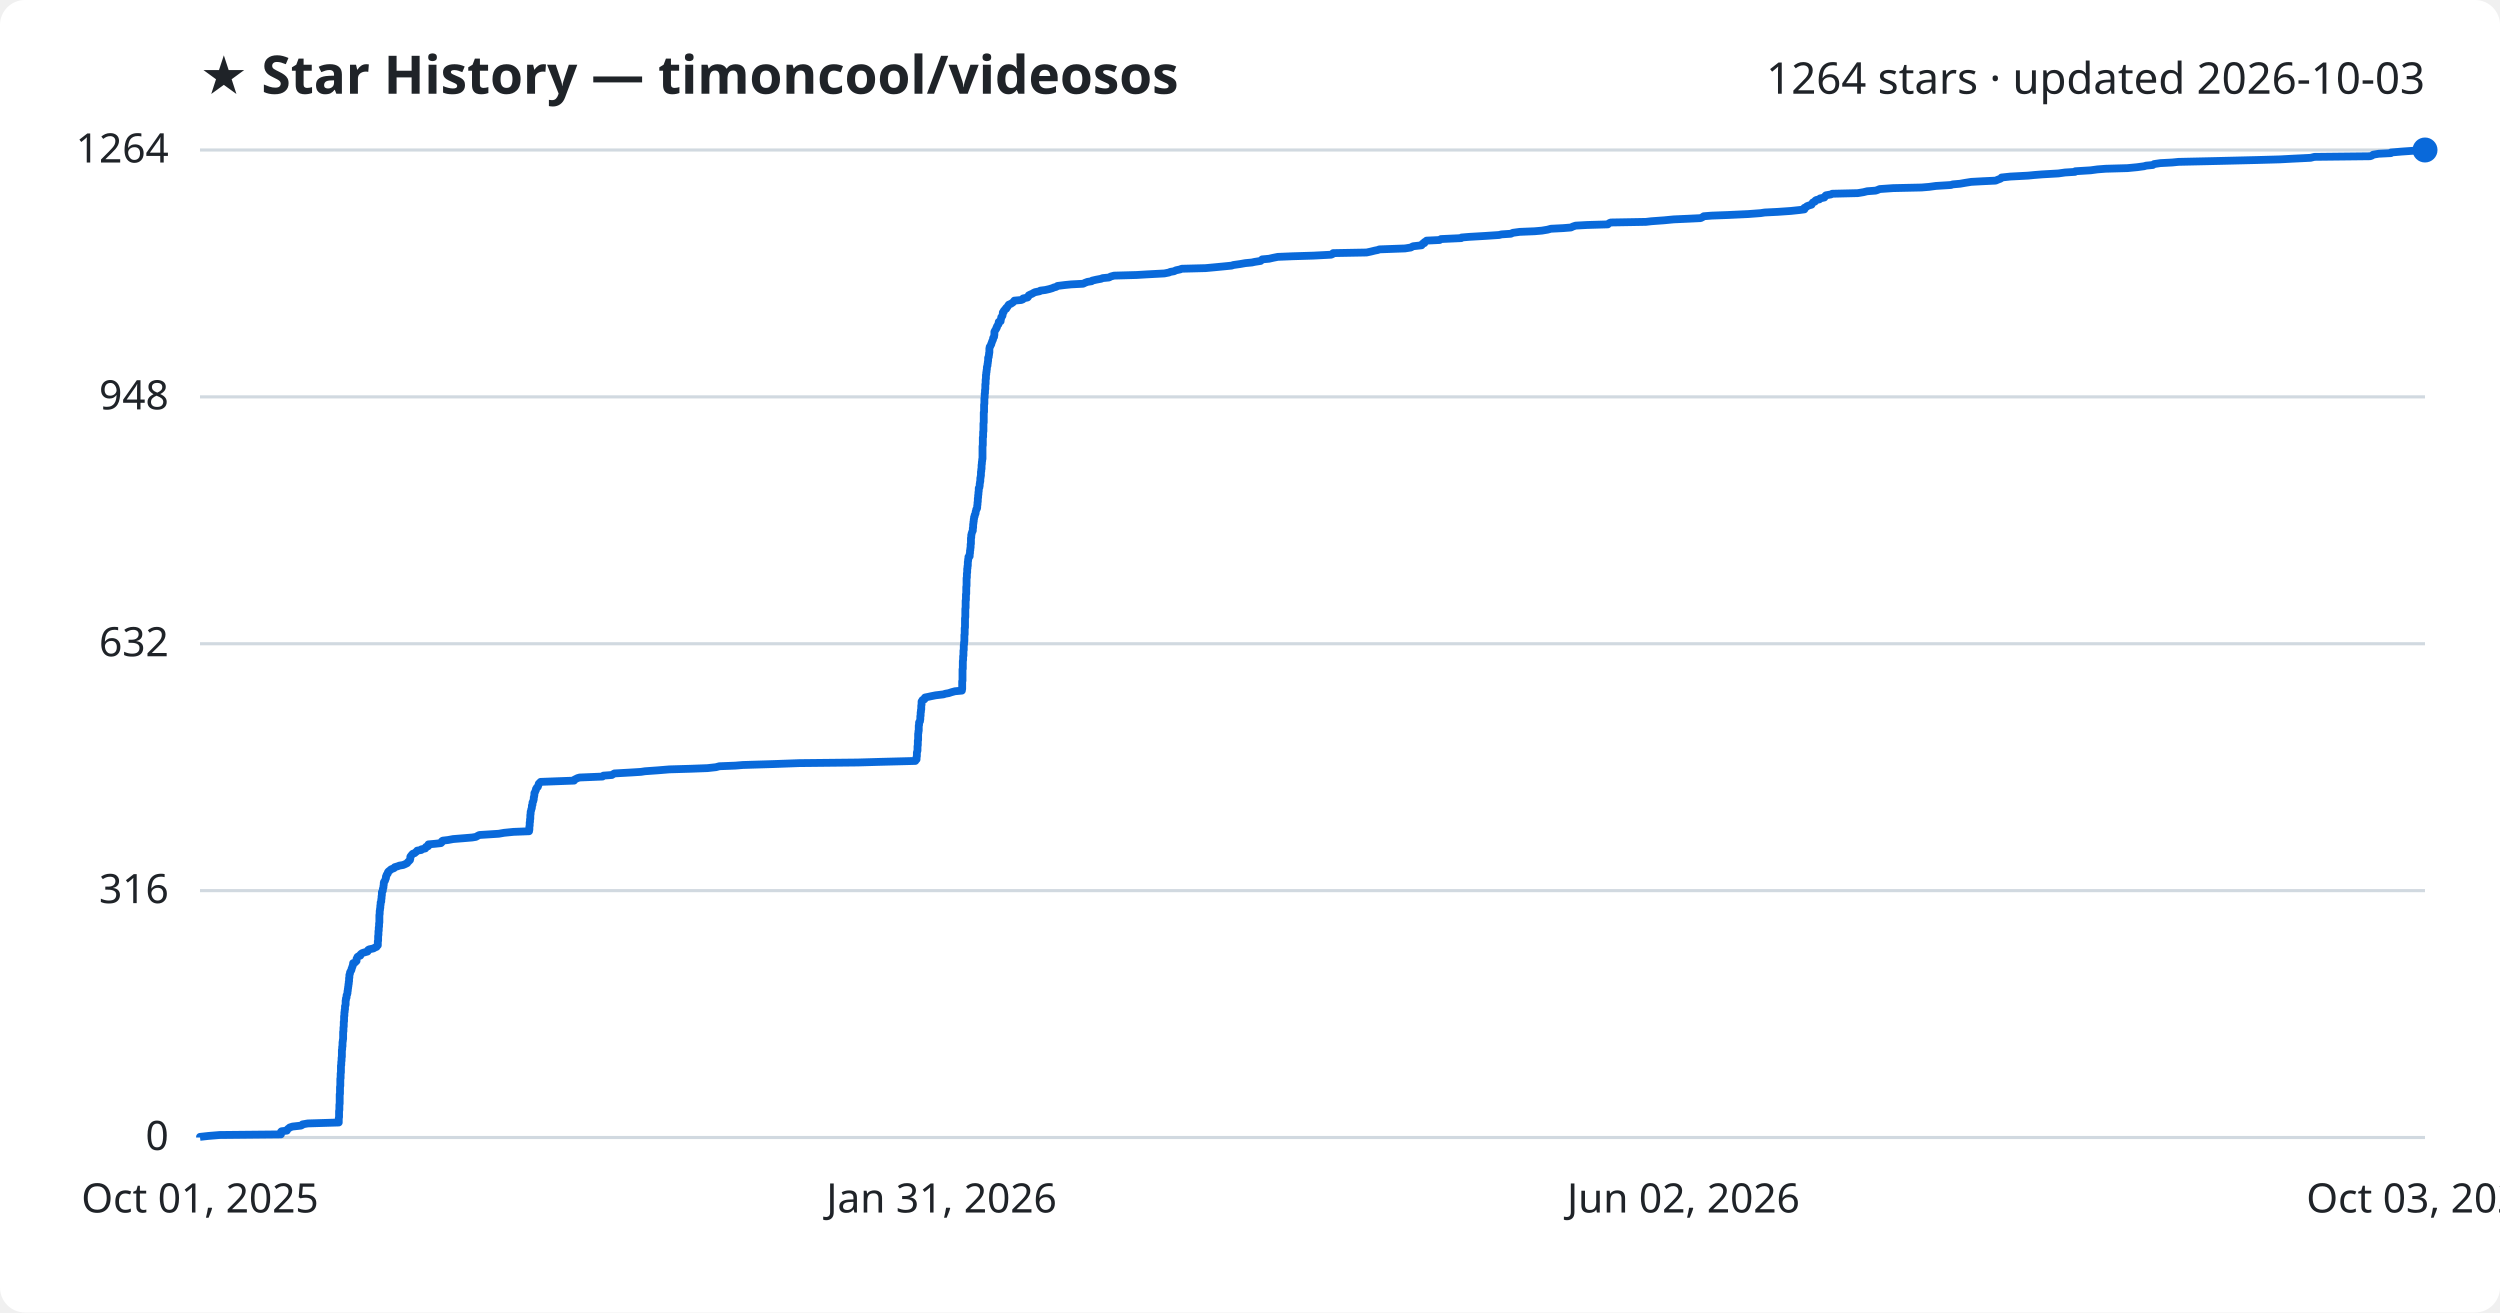
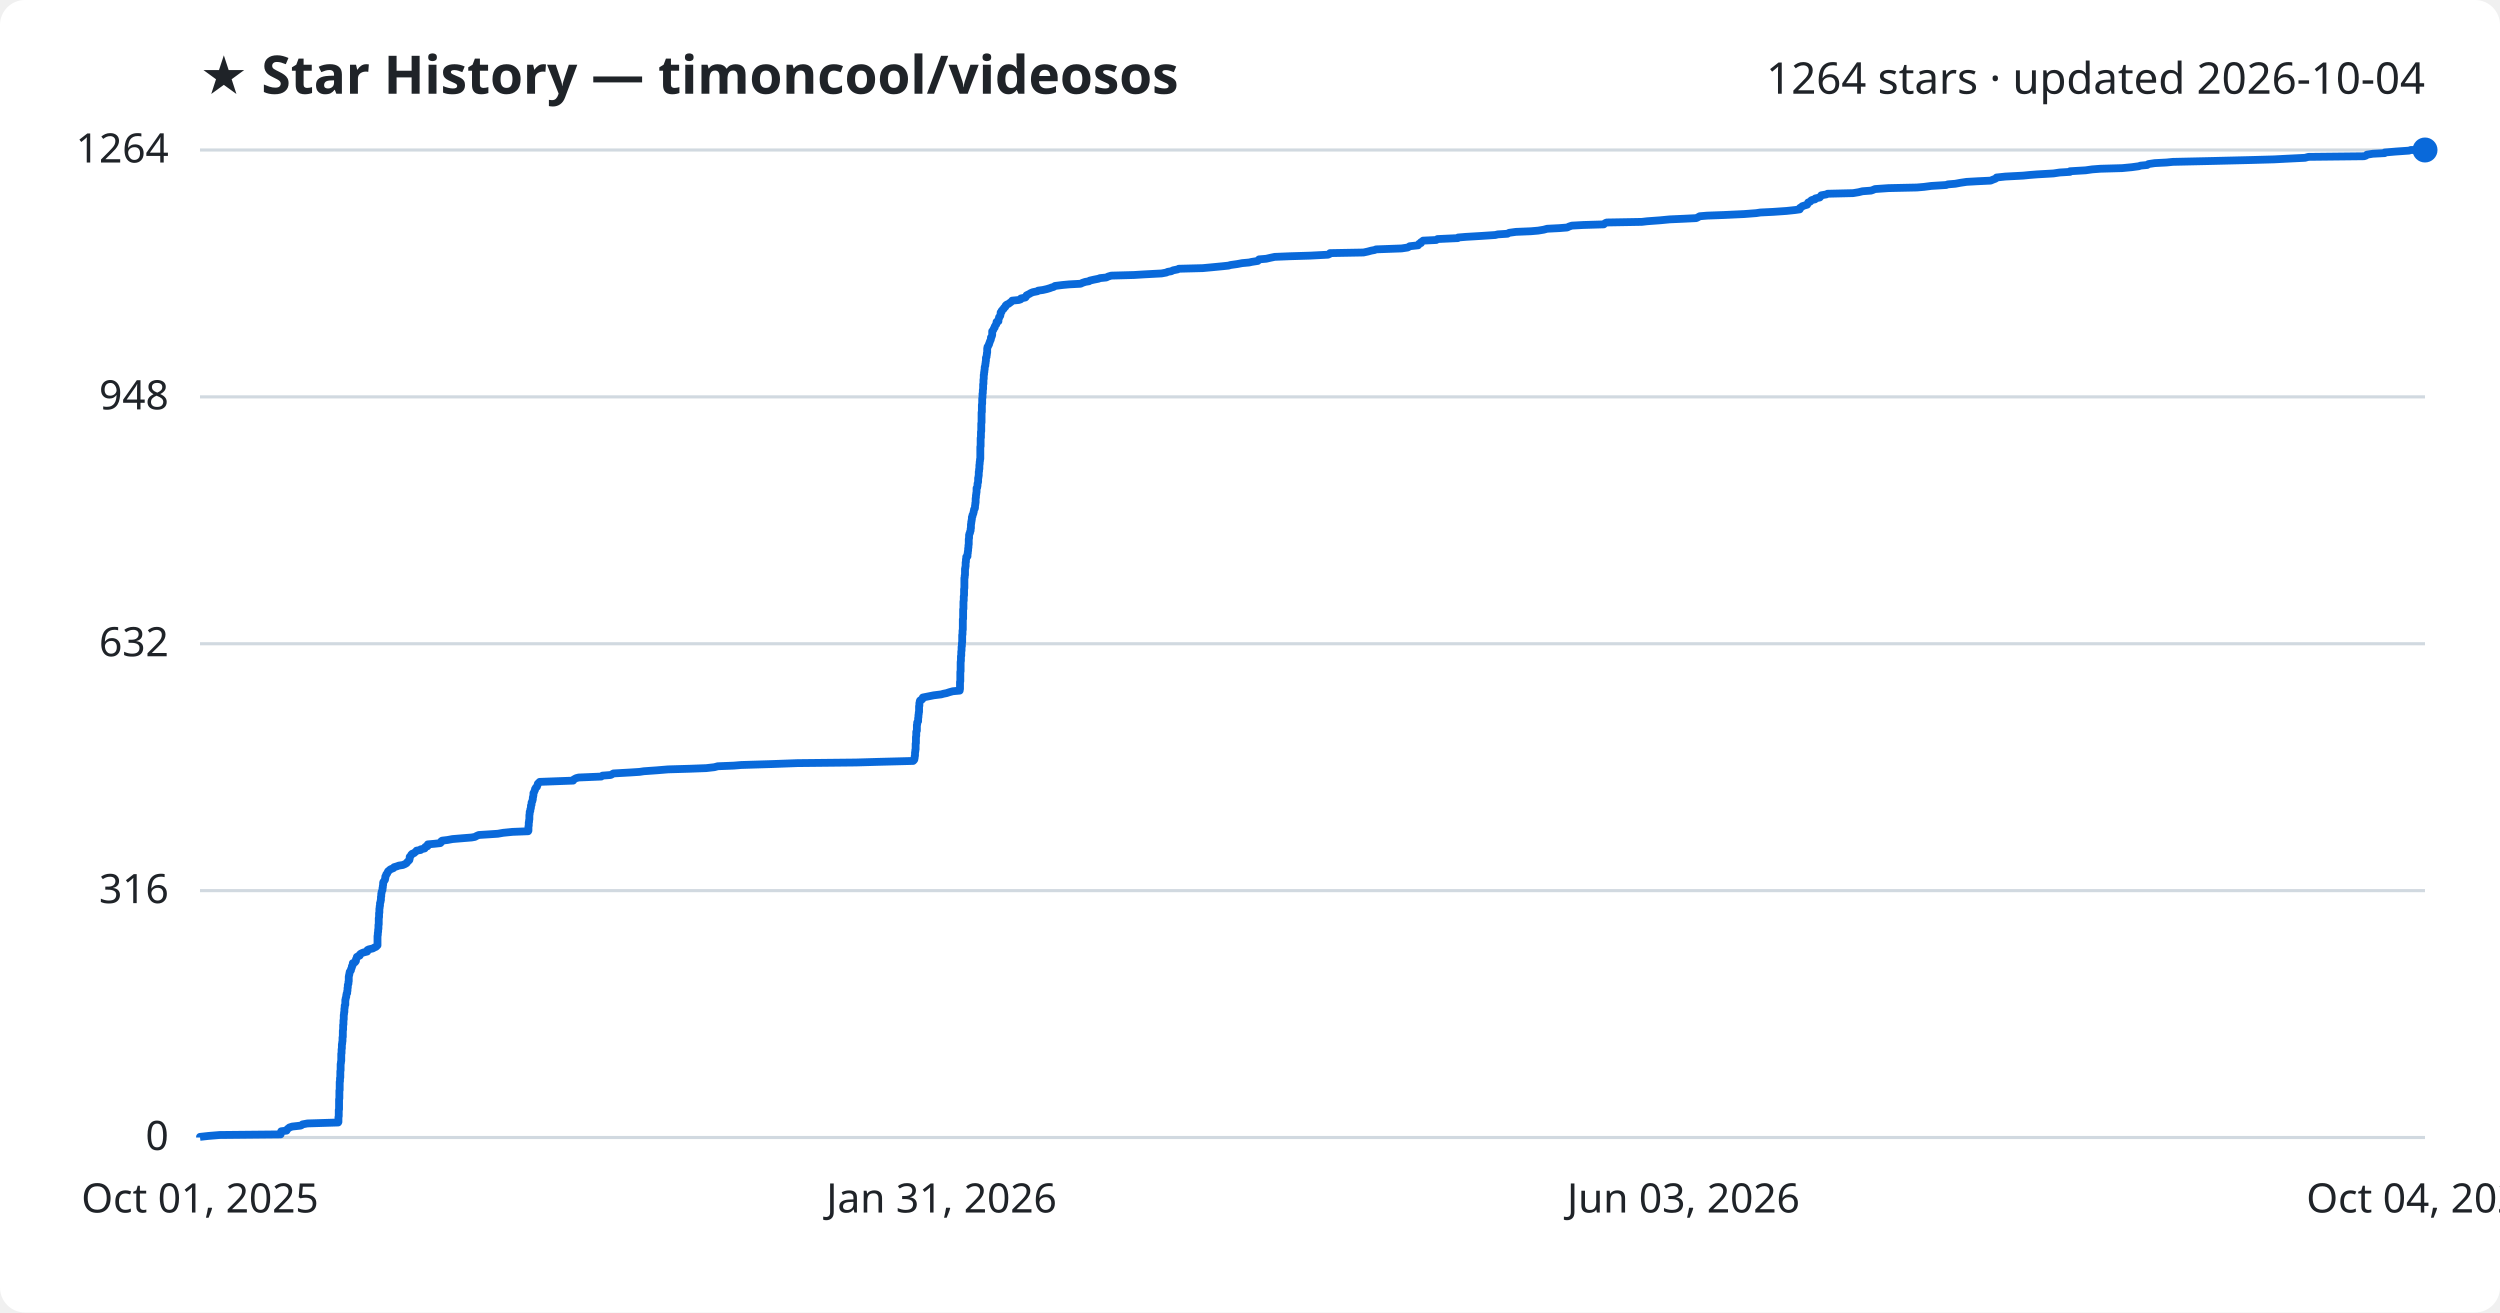
<svg xmlns="http://www.w3.org/2000/svg" viewBox="0 0 800 420" font-family="Segoe UI, sans-serif">
  <rect width="800" height="420" fill="#ffffff" rx="8" />
  <text x="64" y="30" fill="#1f2328" font-size="17" font-weight="700">★ Star History — timoncool/videosos</text>
-   <text x="776" y="30" fill="#1f2328" font-size="14" text-anchor="end">1264 stars · updated 2026-10-03</text>
+   <text x="776" y="30" fill="#1f2328" font-size="14" text-anchor="end">1264 stars · updated 2026-10-04</text>
  <line x1="64" y1="364.0" x2="776" y2="364.0" stroke="#d1d9e0" stroke-width="1" />
  <text x="54" y="368.0" fill="#1f2328" font-size="13" text-anchor="end">0</text>
  <line x1="64" y1="285.0" x2="776" y2="285.0" stroke="#d1d9e0" stroke-width="1" />
  <text x="54" y="289.0" fill="#1f2328" font-size="13" text-anchor="end">316</text>
  <line x1="64" y1="206.0" x2="776" y2="206.0" stroke="#d1d9e0" stroke-width="1" />
  <text x="54" y="210.0" fill="#1f2328" font-size="13" text-anchor="end">632</text>
  <line x1="64" y1="127.0" x2="776" y2="127.0" stroke="#d1d9e0" stroke-width="1" />
  <text x="54" y="131.0" fill="#1f2328" font-size="13" text-anchor="end">948</text>
  <line x1="64" y1="48.0" x2="776" y2="48.0" stroke="#d1d9e0" stroke-width="1" />
  <text x="54" y="52.0" fill="#1f2328" font-size="13" text-anchor="end">1264</text>
-   <path d="M64.0,364.0 L64.0,363.8 L66.7,363.5 L70.3,363.2 L89.9,363.0 L89.9,362.8 L89.9,362.5 L89.9,362.2 L90.1,362.0 L91.8,361.8 L91.9,361.5 L92.2,361.2 L92.5,361.0 L92.7,360.8 L93.6,360.5 L96.3,360.2 L96.7,360.0 L96.8,359.8 L98.5,359.5 L108.4,359.2 L108.4,359.0 L108.4,358.8 L108.4,358.5 L108.4,358.2 L108.4,358.0 L108.4,357.8 L108.5,357.5 L108.5,357.2 L108.5,357.0 L108.5,356.8 L108.5,356.5 L108.5,356.2 L108.5,356.0 L108.5,355.8 L108.5,355.5 L108.6,355.2 L108.6,355.0 L108.6,354.8 L108.6,354.5 L108.6,354.2 L108.6,354.0 L108.6,353.8 L108.6,353.5 L108.7,353.2 L108.7,353.0 L108.7,352.8 L108.7,352.5 L108.7,352.2 L108.7,352.0 L108.7,351.8 L108.7,351.5 L108.7,351.2 L108.7,351.0 L108.7,350.8 L108.7,350.5 L108.7,350.2 L108.8,350.0 L108.8,349.8 L108.8,349.5 L108.8,349.2 L108.8,349.0 L108.8,348.8 L108.8,348.5 L108.8,348.2 L108.8,348.0 L108.8,347.8 L108.9,347.5 L108.9,347.2 L108.9,347.0 L108.9,346.8 L108.9,346.5 L108.9,346.2 L108.9,346.0 L108.9,345.8 L108.9,345.5 L108.9,345.2 L109.0,345.0 L109.0,344.8 L109.0,344.5 L109.0,344.2 L109.0,344.0 L109.0,343.8 L109.0,343.5 L109.1,343.2 L109.1,343.0 L109.1,342.8 L109.1,342.5 L109.1,342.2 L109.1,342.0 L109.1,341.8 L109.1,341.5 L109.1,341.2 L109.1,341.0 L109.2,340.8 L109.2,340.5 L109.2,340.2 L109.2,340.0 L109.2,339.8 L109.3,339.5 L109.3,339.2 L109.3,339.0 L109.3,338.8 L109.3,338.5 L109.4,338.2 L109.4,338.0 L109.4,337.8 L109.4,337.5 L109.4,337.2 L109.4,337.0 L109.4,336.8 L109.4,336.5 L109.4,336.2 L109.4,336.0 L109.5,335.8 L109.5,335.5 L109.5,335.2 L109.5,335.0 L109.6,334.8 L109.6,334.5 L109.6,334.2 L109.6,334.0 L109.6,333.8 L109.6,333.5 L109.7,333.2 L109.7,333.0 L109.7,332.8 L109.8,332.5 L109.8,332.2 L109.8,332.0 L109.8,331.8 L109.8,331.5 L109.8,331.2 L109.8,331.0 L109.8,330.8 L109.8,330.5 L109.8,330.2 L109.9,330.0 L109.9,329.8 L109.9,329.5 L109.9,329.2 L109.9,329.0 L109.9,328.8 L110.0,328.5 L110.0,328.2 L110.0,328.0 L110.0,327.8 L110.0,327.5 L110.0,327.2 L110.0,327.0 L110.1,326.8 L110.1,326.5 L110.1,326.2 L110.1,326.0 L110.1,325.8 L110.1,325.5 L110.1,325.2 L110.2,325.0 L110.2,324.8 L110.2,324.5 L110.2,324.2 L110.2,324.0 L110.3,323.8 L110.3,323.5 L110.3,323.2 L110.4,323.0 L110.4,322.8 L110.4,322.5 L110.4,322.2 L110.4,322.0 L110.5,321.8 L110.6,321.5 L110.6,321.2 L110.6,321.0 L110.6,320.8 L110.6,320.5 L110.6,320.2 L110.7,320.0 L110.7,319.8 L110.7,319.5 L110.9,319.2 L110.9,319.0 L110.9,318.8 L110.9,318.5 L111.1,318.2 L111.1,318.0 L111.2,317.8 L111.2,317.5 L111.2,317.2 L111.3,317.0 L111.3,316.8 L111.3,316.5 L111.4,316.2 L111.4,316.0 L111.4,315.8 L111.5,315.5 L111.5,315.2 L111.5,315.0 L111.6,314.8 L111.6,314.5 L111.6,314.2 L111.7,314.0 L111.7,313.8 L111.7,313.5 L111.7,313.2 L111.7,313.0 L111.8,312.8 L111.8,312.5 L111.8,312.2 L111.8,312.0 L111.9,311.8 L112.0,311.5 L112.0,311.2 L112.1,311.0 L112.2,310.8 L112.4,310.5 L112.5,310.2 L112.5,310.0 L112.6,309.8 L112.7,309.5 L112.8,309.2 L112.9,309.0 L112.9,308.8 L113.0,308.5 L113.0,308.2 L113.6,308.0 L113.8,307.8 L114.1,307.5 L114.1,307.2 L114.1,307.0 L114.1,306.8 L114.3,306.5 L114.4,306.2 L114.7,306.0 L115.3,305.8 L115.3,305.5 L115.6,305.2 L115.9,305.0 L116.5,304.8 L117.6,304.5 L117.8,304.2 L117.8,304.0 L118.1,303.8 L119.5,303.5 L120.0,303.2 L120.5,303.0 L120.6,302.8 L120.9,302.5 L120.9,302.2 L120.9,302.0 L120.9,301.8 L120.9,301.5 L120.9,301.2 L121.0,301.0 L121.0,300.8 L121.0,300.5 L121.0,300.2 L121.0,300.0 L121.0,299.8 L121.0,299.5 L121.1,299.2 L121.1,299.0 L121.1,298.8 L121.1,298.5 L121.1,298.2 L121.1,298.0 L121.2,297.8 L121.2,297.5 L121.2,297.2 L121.2,297.0 L121.2,296.8 L121.3,296.5 L121.3,296.2 L121.3,296.0 L121.3,295.8 L121.3,295.5 L121.4,295.2 L121.4,295.0 L121.4,294.8 L121.4,294.5 L121.4,294.2 L121.4,294.0 L121.4,293.8 L121.4,293.5 L121.4,293.2 L121.4,293.0 L121.4,292.8 L121.5,292.5 L121.5,292.2 L121.5,292.0 L121.5,291.8 L121.5,291.5 L121.6,291.2 L121.6,291.0 L121.6,290.8 L121.7,290.5 L121.7,290.2 L121.7,290.0 L121.7,289.8 L121.8,289.5 L121.8,289.2 L121.8,289.0 L121.8,288.8 L122.0,288.5 L122.0,288.2 L122.0,288.0 L122.0,287.8 L122.1,287.5 L122.1,287.2 L122.1,287.0 L122.1,286.8 L122.2,286.5 L122.2,286.2 L122.2,286.0 L122.2,285.8 L122.2,285.5 L122.4,285.2 L122.5,285.0 L122.5,284.8 L122.5,284.5 L122.6,284.2 L122.7,284.0 L122.7,283.8 L122.7,283.5 L122.8,283.2 L122.8,283.0 L122.8,282.8 L122.8,282.5 L122.9,282.2 L123.1,282.0 L123.2,281.8 L123.3,281.5 L123.4,281.2 L123.5,281.0 L123.5,280.8 L123.5,280.5 L123.7,280.2 L123.7,280.0 L123.8,279.8 L124.1,279.5 L124.1,279.2 L124.2,279.0 L124.4,278.8 L124.8,278.5 L125.1,278.2 L125.6,278.0 L126.1,277.8 L126.3,277.5 L127.3,277.2 L127.8,277.0 L129.0,276.8 L129.7,276.5 L130.3,276.2 L130.4,276.0 L130.6,275.8 L130.9,275.5 L131.2,275.2 L131.2,275.0 L131.3,274.8 L131.3,274.5 L131.3,274.2 L131.4,274.0 L131.6,273.8 L131.8,273.5 L132.1,273.2 L132.7,273.0 L132.9,272.8 L133.3,272.5 L133.5,272.2 L134.8,272.0 L134.8,271.8 L136.1,271.5 L136.2,271.2 L136.3,271.0 L137.0,270.8 L137.0,270.5 L137.1,270.2 L139.3,270.0 L141.1,269.8 L141.4,269.5 L141.4,269.2 L141.7,269.0 L143.4,268.8 L145.0,268.5 L148.7,268.2 L151.1,268.0 L152.3,267.8 L152.8,267.5 L153.4,267.2 L156.5,267.0 L159.6,266.8 L161.3,266.5 L164.3,266.2 L169.3,266.0 L169.3,265.8 L169.4,265.5 L169.4,265.2 L169.4,265.0 L169.4,264.8 L169.4,264.5 L169.5,264.2 L169.5,264.0 L169.5,263.8 L169.5,263.5 L169.5,263.2 L169.6,263.0 L169.6,262.8 L169.6,262.5 L169.6,262.2 L169.7,262.0 L169.7,261.8 L169.7,261.5 L169.7,261.2 L169.7,261.0 L169.7,260.8 L169.8,260.5 L169.8,260.2 L169.8,260.0 L169.8,259.8 L169.9,259.5 L170.0,259.2 L170.0,259.0 L170.1,258.8 L170.2,258.5 L170.2,258.2 L170.2,258.0 L170.2,257.8 L170.4,257.5 L170.4,257.2 L170.4,257.0 L170.4,256.8 L170.6,256.5 L170.7,256.2 L170.7,256.0 L170.8,255.8 L170.8,255.5 L170.8,255.2 L170.9,255.0 L170.9,254.8 L171.0,254.5 L171.0,254.2 L171.0,254.0 L171.0,253.8 L171.2,253.5 L171.3,253.2 L171.4,253.0 L171.5,252.8 L171.5,252.5 L171.7,252.2 L171.8,252.0 L172.1,251.8 L172.2,251.5 L172.3,251.2 L172.4,251.0 L172.4,250.8 L172.7,250.5 L173.0,250.2 L178.2,250.0 L183.7,249.8 L183.8,249.5 L184.4,249.2 L184.8,249.0 L185.5,248.8 L192.8,248.5 L193.1,248.2 L195.8,248.0 L196.1,247.8 L196.6,247.5 L201.9,247.2 L205.1,247.0 L206.4,246.8 L210.6,246.5 L214.2,246.2 L221.1,246.0 L226.4,245.8 L229.1,245.5 L230.2,245.2 L235.3,245.0 L237.7,244.8 L247.5,244.5 L255.7,244.2 L274.5,244.0 L281.4,243.8 L292.9,243.5 L293.1,243.2 L293.3,243.0 L293.3,242.8 L293.3,242.5 L293.3,242.2 L293.4,242.0 L293.4,241.8 L293.4,241.5 L293.4,241.2 L293.4,241.0 L293.4,240.8 L293.5,240.5 L293.6,240.2 L293.6,240.0 L293.6,239.8 L293.6,239.5 L293.6,239.2 L293.6,239.0 L293.6,238.8 L293.7,238.5 L293.7,238.2 L293.7,238.0 L293.7,237.8 L293.7,237.5 L293.7,237.2 L293.7,237.0 L293.8,236.8 L293.8,236.5 L293.8,236.2 L293.8,236.0 L293.8,235.8 L293.8,235.5 L293.8,235.2 L293.8,235.0 L293.8,234.8 L293.9,234.5 L293.9,234.2 L293.9,234.0 L294.0,233.8 L294.0,233.5 L294.0,233.2 L294.0,233.0 L294.0,232.8 L294.0,232.5 L294.0,232.2 L294.1,232.0 L294.1,231.8 L294.1,231.5 L294.1,231.2 L294.2,231.0 L294.4,230.8 L294.4,230.5 L294.5,230.2 L294.5,230.0 L294.5,229.8 L294.5,229.5 L294.5,229.2 L294.6,229.0 L294.6,228.8 L294.6,228.5 L294.6,228.2 L294.6,228.0 L294.7,227.8 L294.7,227.5 L294.7,227.2 L294.8,227.0 L294.8,226.8 L294.8,226.5 L294.8,226.2 L294.8,226.0 L294.8,225.8 L294.9,225.5 L294.9,225.2 L294.9,225.0 L294.9,224.8 L294.9,224.5 L295.1,224.2 L295.2,224.0 L295.8,223.8 L295.8,223.5 L296.0,223.2 L297.0,223.0 L297.9,222.8 L299.4,222.5 L301.9,222.2 L302.5,222.0 L303.6,221.8 L304.5,221.5 L305.6,221.2 L307.8,221.0 L307.8,220.8 L307.9,220.5 L307.9,220.2 L307.9,220.0 L307.9,219.8 L307.9,219.5 L307.9,219.2 L307.9,219.0 L307.9,218.8 L307.9,218.5 L307.9,218.2 L307.9,218.0 L308.0,217.8 L308.0,217.5 L308.0,217.2 L308.0,217.0 L308.0,216.8 L308.0,216.5 L308.0,216.2 L308.0,216.0 L308.0,215.8 L308.0,215.5 L308.0,215.2 L308.0,215.0 L308.0,214.8 L308.0,214.5 L308.0,214.2 L308.1,214.0 L308.1,213.8 L308.1,213.5 L308.1,213.2 L308.1,213.0 L308.1,212.8 L308.1,212.5 L308.1,212.2 L308.1,212.0 L308.1,211.8 L308.1,211.5 L308.2,211.2 L308.2,211.0 L308.2,210.8 L308.2,210.5 L308.2,210.2 L308.2,210.0 L308.3,209.8 L308.3,209.5 L308.3,209.2 L308.3,209.0 L308.3,208.8 L308.3,208.5 L308.3,208.2 L308.4,208.0 L308.4,207.8 L308.4,207.5 L308.4,207.2 L308.4,207.0 L308.4,206.8 L308.4,206.5 L308.5,206.2 L308.5,206.0 L308.5,205.8 L308.5,205.5 L308.6,205.2 L308.6,205.0 L308.6,204.8 L308.6,204.5 L308.6,204.2 L308.6,204.0 L308.6,203.8 L308.6,203.5 L308.6,203.2 L308.7,203.0 L308.7,202.8 L308.7,202.5 L308.7,202.2 L308.7,202.0 L308.7,201.8 L308.7,201.5 L308.7,201.2 L308.7,201.0 L308.8,200.8 L308.8,200.5 L308.8,200.2 L308.8,200.0 L308.8,199.8 L308.8,199.5 L308.8,199.2 L308.8,199.0 L308.8,198.8 L308.8,198.5 L308.8,198.2 L308.8,198.0 L308.8,197.8 L308.9,197.5 L308.9,197.2 L308.9,197.0 L308.9,196.8 L308.9,196.5 L308.9,196.2 L308.9,196.0 L308.9,195.8 L308.9,195.5 L308.9,195.2 L308.9,195.0 L308.9,194.8 L309.0,194.5 L309.0,194.2 L309.0,194.0 L309.0,193.8 L309.0,193.5 L309.0,193.2 L309.0,193.0 L309.0,192.8 L309.0,192.5 L309.0,192.2 L309.1,192.0 L309.1,191.8 L309.1,191.5 L309.1,191.2 L309.1,191.0 L309.1,190.8 L309.1,190.5 L309.1,190.2 L309.2,190.0 L309.2,189.8 L309.2,189.5 L309.2,189.2 L309.2,189.0 L309.2,188.8 L309.2,188.5 L309.2,188.2 L309.2,188.0 L309.2,187.8 L309.3,187.5 L309.3,187.2 L309.3,187.0 L309.3,186.8 L309.3,186.5 L309.3,186.2 L309.3,186.0 L309.3,185.8 L309.3,185.5 L309.3,185.2 L309.3,185.0 L309.4,184.8 L309.4,184.5 L309.4,184.2 L309.4,184.0 L309.4,183.8 L309.4,183.5 L309.5,183.2 L309.5,183.0 L309.5,182.8 L309.5,182.5 L309.5,182.2 L309.5,182.0 L309.6,181.8 L309.6,181.5 L309.6,181.2 L309.7,181.0 L309.7,180.8 L309.7,180.5 L309.7,180.2 L309.7,180.0 L309.7,179.8 L309.8,179.5 L309.8,179.2 L309.8,179.0 L309.9,178.8 L309.9,178.5 L309.9,178.2 L310.3,178.0 L310.3,177.8 L310.3,177.5 L310.3,177.2 L310.4,177.0 L310.4,176.8 L310.4,176.5 L310.4,176.2 L310.5,176.0 L310.5,175.8 L310.5,175.5 L310.6,175.2 L310.6,175.0 L310.6,174.8 L310.6,174.5 L310.6,174.2 L310.7,174.0 L310.7,173.8 L310.7,173.5 L310.7,173.2 L310.7,173.0 L310.7,172.8 L310.7,172.5 L310.7,172.2 L310.8,172.0 L310.8,171.8 L310.8,171.5 L310.8,171.2 L310.9,171.0 L310.9,170.8 L311.0,170.5 L311.1,170.2 L311.2,170.0 L311.3,169.8 L311.3,169.5 L311.3,169.2 L311.3,169.0 L311.4,168.8 L311.4,168.5 L311.4,168.2 L311.4,168.0 L311.4,167.8 L311.5,167.5 L311.5,167.2 L311.5,167.0 L311.6,166.8 L311.6,166.5 L311.6,166.2 L311.7,166.0 L311.7,165.8 L311.7,165.5 L311.9,165.2 L311.9,165.0 L311.9,164.8 L312.1,164.5 L312.2,164.2 L312.2,164.0 L312.2,163.8 L312.3,163.5 L312.4,163.2 L312.4,163.0 L312.6,162.8 L312.7,162.5 L312.7,162.2 L312.7,162.0 L312.7,161.8 L312.8,161.5 L312.8,161.2 L312.8,161.0 L312.8,160.8 L312.9,160.5 L312.9,160.2 L312.9,160.0 L312.9,159.8 L312.9,159.5 L313.0,159.2 L313.0,159.0 L313.0,158.8 L313.0,158.5 L313.1,158.2 L313.1,158.0 L313.1,157.8 L313.1,157.5 L313.2,157.2 L313.2,157.0 L313.2,156.8 L313.2,156.5 L313.2,156.2 L313.4,156.0 L313.4,155.8 L313.5,155.5 L313.5,155.2 L313.5,155.0 L313.5,154.8 L313.6,154.5 L313.6,154.2 L313.7,154.0 L313.7,153.8 L313.7,153.5 L313.7,153.2 L313.7,153.0 L313.8,152.8 L313.8,152.5 L313.9,152.2 L313.9,152.0 L313.9,151.8 L313.9,151.5 L313.9,151.2 L313.9,151.0 L314.0,150.8 L314.0,150.5 L314.0,150.2 L314.1,150.0 L314.1,149.8 L314.1,149.5 L314.1,149.2 L314.1,149.0 L314.1,148.8 L314.2,148.5 L314.2,148.2 L314.2,148.0 L314.2,147.8 L314.3,147.5 L314.3,147.2 L314.3,147.0 L314.4,146.8 L314.4,146.5 L314.4,146.2 L314.4,146.0 L314.4,145.8 L314.4,145.5 L314.4,145.2 L314.4,145.0 L314.4,144.8 L314.4,144.5 L314.4,144.2 L314.4,144.0 L314.4,143.8 L314.4,143.5 L314.4,143.2 L314.4,143.0 L314.4,142.8 L314.5,142.5 L314.5,142.2 L314.5,142.0 L314.5,141.8 L314.5,141.5 L314.5,141.2 L314.5,141.0 L314.5,140.8 L314.5,140.5 L314.5,140.2 L314.5,140.0 L314.6,139.8 L314.6,139.5 L314.6,139.2 L314.6,139.0 L314.6,138.8 L314.6,138.5 L314.6,138.2 L314.7,138.0 L314.7,137.8 L314.7,137.5 L314.7,137.2 L314.7,137.0 L314.7,136.8 L314.7,136.5 L314.7,136.2 L314.7,136.0 L314.7,135.8 L314.7,135.5 L314.8,135.2 L314.8,135.0 L314.8,134.8 L314.8,134.5 L314.8,134.2 L314.8,134.0 L314.8,133.8 L314.8,133.5 L314.8,133.2 L314.8,133.0 L314.8,132.8 L314.8,132.5 L314.8,132.2 L314.8,132.0 L314.9,131.8 L314.9,131.5 L314.9,131.2 L314.9,131.0 L314.9,130.8 L314.9,130.5 L314.9,130.2 L314.9,130.0 L314.9,129.8 L314.9,129.5 L315.0,129.2 L315.0,129.0 L315.0,128.8 L315.0,128.5 L315.0,128.2 L315.0,128.0 L315.0,127.8 L315.0,127.5 L315.1,127.2 L315.1,127.0 L315.1,126.8 L315.1,126.5 L315.1,126.2 L315.1,126.0 L315.2,125.8 L315.2,125.5 L315.2,125.2 L315.2,125.0 L315.2,124.8 L315.3,124.5 L315.3,124.2 L315.3,124.0 L315.3,123.8 L315.3,123.5 L315.3,123.2 L315.3,123.0 L315.4,122.8 L315.4,122.5 L315.4,122.2 L315.4,122.0 L315.4,121.8 L315.4,121.5 L315.5,121.2 L315.5,121.0 L315.5,120.8 L315.5,120.5 L315.5,120.2 L315.5,120.0 L315.6,119.8 L315.6,119.5 L315.6,119.2 L315.7,119.0 L315.7,118.8 L315.7,118.5 L315.8,118.2 L315.8,118.0 L315.8,117.8 L315.8,117.5 L315.9,117.2 L316.0,117.0 L316.0,116.8 L316.0,116.5 L316.1,116.2 L316.1,116.0 L316.1,115.8 L316.2,115.5 L316.2,115.2 L316.2,115.0 L316.2,114.8 L316.2,114.5 L316.4,114.2 L316.4,114.0 L316.4,113.8 L316.5,113.5 L316.5,113.2 L316.5,113.0 L316.6,112.8 L316.6,112.5 L316.6,112.2 L316.6,112.0 L316.6,111.8 L316.6,111.5 L316.7,111.2 L316.7,111.0 L316.9,110.8 L317.0,110.5 L317.2,110.2 L317.2,110.0 L317.3,109.8 L317.4,109.5 L317.5,109.2 L317.6,109.0 L317.7,108.8 L317.8,108.5 L317.8,108.2 L317.9,108.0 L318.1,107.8 L318.1,107.5 L318.2,107.2 L318.2,107.0 L318.2,106.8 L318.2,106.5 L318.2,106.2 L318.3,106.0 L318.4,105.8 L318.6,105.5 L318.8,105.2 L318.8,105.0 L319.0,104.8 L319.0,104.5 L319.2,104.2 L319.3,104.0 L319.5,103.8 L319.5,103.5 L319.6,103.2 L319.6,103.0 L320.2,102.8 L320.2,102.5 L320.3,102.2 L320.3,102.0 L320.4,101.8 L320.4,101.5 L320.7,101.2 L320.8,101.0 L320.8,100.8 L320.9,100.5 L320.9,100.2 L320.9,100.0 L321.2,99.8 L321.2,99.5 L321.5,99.2 L321.6,99.0 L322.0,98.8 L322.0,98.5 L322.4,98.2 L322.5,98.0 L322.6,97.8 L322.8,97.5 L323.5,97.2 L323.8,97.0 L324.1,96.8 L324.4,96.5 L324.6,96.2 L326.8,96.0 L327.3,95.8 L327.4,95.5 L328.8,95.2 L329.0,95.0 L329.1,94.8 L329.2,94.5 L329.8,94.2 L330.3,94.0 L330.6,93.8 L331.2,93.5 L332.7,93.2 L332.9,93.0 L334.5,92.8 L335.8,92.5 L336.8,92.2 L337.2,92.0 L338.0,91.8 L338.4,91.5 L340.8,91.2 L342.8,91.0 L346.6,90.8 L347.2,90.5 L348.0,90.2 L349.3,90.0 L349.5,89.8 L350.8,89.5 L352.4,89.2 L352.8,89.0 L354.9,88.8 L355.4,88.5 L356.5,88.2 L363.7,88.0 L367.0,87.8 L372.6,87.5 L374.1,87.2 L374.5,87.0 L375.7,86.8 L376.3,86.5 L377.7,86.2 L378.1,86.0 L385.8,85.8 L389.0,85.5 L392.1,85.2 L394.1,85.0 L394.7,84.8 L396.8,84.5 L398.5,84.2 L400.6,84.0 L401.5,83.8 L403.4,83.5 L403.7,83.2 L403.9,83.0 L406.1,82.8 L407.4,82.5 L408.9,82.2 L413.7,82.0 L420.3,81.8 L426.0,81.5 L426.6,81.2 L426.6,81.0 L437.3,80.8 L438.7,80.5 L439.9,80.2 L440.9,80.0 L441.4,79.8 L449.6,79.5 L451.5,79.2 L451.8,79.0 L452.2,78.8 L454.9,78.5 L455.1,78.2 L455.2,78.0 L455.8,77.8 L455.8,77.5 L456.3,77.2 L456.5,77.0 L460.7,76.8 L461.1,76.5 L467.6,76.2 L467.7,76.0 L470.1,75.8 L475.2,75.5 L479.7,75.2 L480.5,75.0 L483.5,74.8 L484.1,74.5 L486.3,74.2 L491.1,74.0 L493.4,73.8 L495.2,73.5 L496.3,73.2 L500.2,73.0 L502.7,72.8 L503.3,72.5 L504.2,72.2 L507.8,72.0 L514.5,71.8 L514.8,71.5 L515.4,71.2 L526.7,71.0 L528.4,70.8 L532.5,70.5 L535.6,70.2 L540.1,70.0 L544.2,69.8 L544.8,69.5 L545.2,69.2 L547.7,69.0 L553.0,68.8 L559.4,68.5 L563.4,68.2 L564.7,68.0 L568.8,67.8 L573.1,67.5 L575.9,67.2 L577.4,67.0 L577.4,66.8 L577.4,66.5 L578.1,66.2 L578.2,66.0 L578.7,65.8 L579.7,65.5 L579.8,65.2 L580.0,65.0 L580.1,64.8 L580.8,64.5 L580.9,64.2 L581.2,64.0 L582.2,63.8 L582.4,63.5 L583.8,63.2 L583.9,63.0 L584.0,62.8 L584.3,62.5 L586.0,62.2 L586.3,62.0 L594.5,61.8 L596.3,61.5 L597.5,61.2 L600.2,61.0 L600.8,60.8 L601.5,60.5 L605.8,60.2 L614.9,60.0 L617.3,59.8 L619.5,59.5 L624.3,59.2 L624.9,59.0 L627.2,58.8 L628.9,58.5 L630.8,58.2 L634.4,58.0 L638.6,57.8 L639.3,57.5 L640.1,57.2 L640.4,57.0 L640.5,56.8 L643.3,56.5 L649.0,56.2 L651.0,56.0 L653.5,55.8 L658.7,55.5 L660.8,55.2 L664.0,55.0 L664.1,54.8 L669.0,54.5 L671.2,54.2 L673.8,54.0 L680.8,53.8 L683.9,53.5 L686.1,53.2 L686.8,53.0 L688.9,52.8 L689.3,52.5 L691.3,52.2 L695.1,52.0 L697.1,51.8 L710.3,51.5 L722.5,51.2 L729.6,51.0 L733.3,50.8 L739.4,50.5 L740.6,50.2 L758.4,50.0 L759.0,49.8 L759.4,49.5 L761.2,49.2 L765.1,49.0 L765.1,48.8 L768.6,48.5 L772.9,48.2 L773.3,48.0 L776.0,48.0" fill="none" stroke="#0969da" stroke-width="2.5" stroke-linejoin="round" />
+   <path d="M64.0,364.0 L64.0,363.8 L66.7,363.5 L70.3,363.2 L89.8,363.0 L89.8,362.8 L89.8,362.5 L89.9,362.2 L90.0,362.0 L91.7,361.8 L91.8,361.5 L92.1,361.2 L92.4,361.0 L92.6,360.8 L93.5,360.5 L96.2,360.2 L96.6,360.0 L96.8,359.8 L98.4,359.5 L108.2,359.2 L108.3,359.0 L108.3,358.8 L108.3,358.5 L108.3,358.2 L108.3,358.0 L108.3,357.8 L108.3,357.5 L108.4,357.2 L108.4,357.0 L108.4,356.8 L108.4,356.5 L108.4,356.2 L108.4,356.0 L108.4,355.8 L108.4,355.5 L108.4,355.2 L108.5,355.0 L108.5,354.8 L108.5,354.5 L108.5,354.2 L108.5,354.0 L108.5,353.8 L108.5,353.5 L108.5,353.2 L108.5,353.0 L108.5,352.8 L108.5,352.5 L108.5,352.2 L108.5,352.0 L108.5,351.8 L108.6,351.5 L108.6,351.2 L108.6,351.0 L108.6,350.8 L108.6,350.5 L108.6,350.2 L108.6,350.0 L108.6,349.8 L108.6,349.5 L108.6,349.2 L108.6,349.0 L108.7,348.8 L108.7,348.5 L108.7,348.2 L108.7,348.0 L108.7,347.8 L108.7,347.5 L108.7,347.2 L108.7,347.0 L108.7,346.8 L108.7,346.5 L108.7,346.2 L108.8,346.0 L108.8,345.8 L108.8,345.5 L108.8,345.2 L108.8,345.0 L108.9,344.8 L108.9,344.5 L108.9,344.2 L108.9,344.0 L108.9,343.8 L108.9,343.5 L108.9,343.2 L108.9,343.0 L108.9,342.8 L109.0,342.5 L109.0,342.2 L109.0,342.0 L109.0,341.8 L109.0,341.5 L109.0,341.2 L109.0,341.0 L109.0,340.8 L109.0,340.5 L109.1,340.2 L109.1,340.0 L109.1,339.8 L109.2,339.5 L109.2,339.2 L109.2,339.0 L109.2,338.8 L109.2,338.5 L109.2,338.2 L109.2,338.0 L109.2,337.8 L109.2,337.5 L109.2,337.2 L109.3,337.0 L109.3,336.8 L109.3,336.5 L109.3,336.2 L109.3,336.0 L109.3,335.8 L109.4,335.5 L109.4,335.2 L109.4,335.0 L109.4,334.8 L109.4,334.5 L109.4,334.2 L109.5,334.0 L109.5,333.8 L109.5,333.5 L109.6,333.2 L109.6,333.0 L109.6,332.8 L109.6,332.5 L109.6,332.2 L109.6,332.0 L109.7,331.8 L109.7,331.5 L109.7,331.2 L109.7,331.0 L109.7,330.8 L109.7,330.5 L109.7,330.2 L109.7,330.0 L109.7,329.8 L109.8,329.5 L109.8,329.2 L109.8,329.0 L109.8,328.8 L109.8,328.5 L109.8,328.2 L109.8,328.0 L109.9,327.8 L109.9,327.5 L109.9,327.2 L109.9,327.0 L109.9,326.8 L109.9,326.5 L110.0,326.2 L110.0,326.0 L110.0,325.8 L110.0,325.5 L110.0,325.2 L110.0,325.0 L110.0,324.8 L110.1,324.5 L110.1,324.2 L110.1,324.0 L110.2,323.8 L110.2,323.5 L110.2,323.2 L110.2,323.0 L110.2,322.8 L110.3,322.5 L110.3,322.2 L110.3,322.0 L110.3,321.8 L110.5,321.5 L110.5,321.2 L110.5,321.0 L110.5,320.8 L110.5,320.5 L110.5,320.2 L110.5,320.0 L110.6,319.8 L110.6,319.5 L110.7,319.2 L110.8,319.0 L110.8,318.8 L110.8,318.5 L110.9,318.2 L110.9,318.0 L111.1,317.8 L111.1,317.5 L111.1,317.2 L111.2,317.0 L111.2,316.8 L111.2,316.5 L111.2,316.2 L111.3,316.0 L111.3,315.8 L111.3,315.5 L111.3,315.2 L111.4,315.0 L111.5,314.8 L111.5,314.5 L111.5,314.2 L111.6,314.0 L111.6,313.8 L111.6,313.5 L111.6,313.2 L111.6,313.0 L111.6,312.8 L111.6,312.5 L111.7,312.2 L111.7,312.0 L111.8,311.8 L111.8,311.5 L111.9,311.2 L111.9,311.0 L112.1,310.8 L112.3,310.5 L112.3,310.2 L112.4,310.0 L112.5,309.8 L112.6,309.5 L112.6,309.2 L112.8,309.0 L112.8,308.8 L112.9,308.5 L112.9,308.2 L113.5,308.0 L113.7,307.8 L113.9,307.5 L113.9,307.2 L113.9,307.0 L114.0,306.8 L114.2,306.5 L114.2,306.2 L114.6,306.0 L115.1,305.8 L115.1,305.5 L115.4,305.2 L115.8,305.0 L116.3,304.8 L117.5,304.5 L117.6,304.2 L117.6,304.0 L118.0,303.8 L119.3,303.5 L119.8,303.2 L120.3,303.0 L120.5,302.8 L120.8,302.5 L120.8,302.2 L120.8,302.0 L120.8,301.8 L120.8,301.5 L120.8,301.2 L120.8,301.0 L120.8,300.8 L120.8,300.5 L120.8,300.2 L120.8,300.0 L120.8,299.8 L120.8,299.5 L120.9,299.2 L120.9,299.0 L120.9,298.8 L120.9,298.5 L121.0,298.2 L121.0,298.0 L121.0,297.8 L121.0,297.5 L121.1,297.2 L121.1,297.0 L121.1,296.8 L121.1,296.5 L121.1,296.2 L121.1,296.0 L121.2,295.8 L121.2,295.5 L121.2,295.2 L121.2,295.0 L121.2,294.8 L121.2,294.5 L121.2,294.2 L121.2,294.0 L121.2,293.8 L121.3,293.5 L121.3,293.2 L121.3,293.0 L121.3,292.8 L121.3,292.5 L121.3,292.2 L121.4,292.0 L121.4,291.8 L121.4,291.5 L121.4,291.2 L121.4,291.0 L121.4,290.8 L121.5,290.5 L121.5,290.2 L121.5,290.0 L121.6,289.8 L121.6,289.5 L121.6,289.2 L121.6,289.0 L121.7,288.8 L121.8,288.5 L121.8,288.2 L121.9,288.0 L121.9,287.8 L121.9,287.5 L121.9,287.2 L121.9,287.0 L122.0,286.8 L122.0,286.5 L122.0,286.2 L122.0,286.0 L122.1,285.8 L122.1,285.5 L122.2,285.2 L122.3,285.0 L122.4,284.8 L122.4,284.5 L122.4,284.2 L122.5,284.0 L122.5,283.8 L122.5,283.5 L122.6,283.2 L122.6,283.0 L122.6,282.8 L122.6,282.5 L122.7,282.2 L122.9,282.0 L123.0,281.8 L123.2,281.5 L123.2,281.2 L123.3,281.0 L123.3,280.8 L123.3,280.5 L123.5,280.2 L123.6,280.0 L123.6,279.8 L123.9,279.5 L124.0,279.2 L124.1,279.0 L124.2,278.8 L124.6,278.5 L124.9,278.2 L125.4,278.0 L125.9,277.8 L126.1,277.5 L127.1,277.2 L127.6,277.0 L128.9,276.8 L129.6,276.5 L130.1,276.2 L130.2,276.0 L130.4,275.8 L130.7,275.5 L131.0,275.2 L131.0,275.0 L131.1,274.8 L131.1,274.5 L131.1,274.2 L131.3,274.0 L131.5,273.8 L131.6,273.5 L131.9,273.2 L132.5,273.0 L132.7,272.8 L133.1,272.5 L133.3,272.2 L134.6,272.0 L134.6,271.8 L135.9,271.5 L136.0,271.2 L136.1,271.0 L136.8,270.8 L136.8,270.5 L136.9,270.2 L139.1,270.0 L140.9,269.8 L141.2,269.5 L141.2,269.2 L141.5,269.0 L143.2,268.8 L144.8,268.5 L148.4,268.2 L150.9,268.0 L152.0,267.8 L152.5,267.5 L153.2,267.2 L156.3,267.0 L159.3,266.8 L161.0,266.5 L164.0,266.2 L169.0,266.0 L169.1,265.8 L169.1,265.5 L169.1,265.2 L169.1,265.0 L169.1,264.8 L169.1,264.5 L169.2,264.2 L169.2,264.0 L169.2,263.8 L169.2,263.5 L169.2,263.2 L169.3,263.0 L169.3,262.8 L169.3,262.5 L169.4,262.2 L169.4,262.0 L169.4,261.8 L169.4,261.5 L169.4,261.2 L169.4,261.0 L169.4,260.8 L169.5,260.5 L169.5,260.2 L169.5,260.0 L169.5,259.8 L169.7,259.5 L169.7,259.2 L169.7,259.0 L169.8,258.8 L169.9,258.5 L169.9,258.2 L169.9,258.0 L169.9,257.8 L170.1,257.5 L170.1,257.2 L170.1,257.0 L170.1,256.8 L170.3,256.5 L170.4,256.2 L170.4,256.0 L170.5,255.8 L170.5,255.5 L170.5,255.2 L170.6,255.0 L170.6,254.8 L170.7,254.5 L170.7,254.2 L170.7,254.0 L170.7,253.8 L170.9,253.5 L171.0,253.2 L171.1,253.0 L171.2,252.8 L171.2,252.5 L171.4,252.2 L171.5,252.0 L171.8,251.8 L171.9,251.5 L172.0,251.2 L172.1,251.0 L172.1,250.8 L172.4,250.5 L172.7,250.2 L177.9,250.0 L183.4,249.8 L183.5,249.5 L184.0,249.2 L184.4,249.0 L185.2,248.8 L192.4,248.5 L192.8,248.2 L195.4,248.0 L195.8,247.8 L196.3,247.5 L201.6,247.2 L204.7,247.0 L206.0,246.8 L210.2,246.5 L213.8,246.2 L220.7,246.0 L226.0,245.8 L228.6,245.5 L229.7,245.2 L234.8,245.0 L237.2,244.8 L247.0,244.5 L255.1,244.2 L273.9,244.0 L280.8,243.8 L292.2,243.5 L292.5,243.2 L292.6,243.0 L292.6,242.8 L292.7,242.5 L292.7,242.2 L292.7,242.0 L292.8,241.8 L292.8,241.5 L292.8,241.2 L292.8,241.0 L292.8,240.8 L292.9,240.5 L292.9,240.2 L292.9,240.0 L293.0,239.8 L293.0,239.5 L293.0,239.2 L293.0,239.0 L293.0,238.8 L293.0,238.5 L293.0,238.2 L293.0,238.0 L293.1,237.8 L293.1,237.5 L293.1,237.2 L293.1,237.0 L293.1,236.8 L293.1,236.5 L293.1,236.2 L293.1,236.0 L293.1,235.8 L293.2,235.5 L293.2,235.2 L293.2,235.0 L293.2,234.8 L293.2,234.5 L293.2,234.2 L293.3,234.0 L293.4,233.8 L293.4,233.5 L293.4,233.2 L293.4,233.0 L293.4,232.8 L293.4,232.5 L293.4,232.2 L293.4,232.0 L293.5,231.8 L293.5,231.5 L293.5,231.2 L293.6,231.0 L293.8,230.8 L293.8,230.5 L293.8,230.2 L293.8,230.0 L293.8,229.8 L293.9,229.5 L293.9,229.2 L293.9,229.0 L293.9,228.8 L294.0,228.5 L294.0,228.2 L294.0,228.0 L294.1,227.8 L294.1,227.5 L294.1,227.2 L294.1,227.0 L294.1,226.8 L294.1,226.5 L294.1,226.2 L294.1,226.0 L294.2,225.8 L294.2,225.5 L294.2,225.2 L294.2,225.0 L294.3,224.8 L294.3,224.5 L294.4,224.2 L294.6,224.0 L295.1,223.8 L295.2,223.5 L295.3,223.2 L296.3,223.0 L297.3,222.8 L298.8,222.5 L301.2,222.2 L301.9,222.0 L302.9,221.8 L303.8,221.5 L304.9,221.2 L307.1,221.0 L307.1,220.8 L307.2,220.5 L307.2,220.2 L307.2,220.0 L307.2,219.8 L307.2,219.5 L307.2,219.2 L307.2,219.0 L307.2,218.8 L307.2,218.5 L307.2,218.2 L307.3,218.0 L307.3,217.8 L307.3,217.5 L307.3,217.2 L307.3,217.0 L307.3,216.8 L307.3,216.5 L307.3,216.2 L307.3,216.0 L307.3,215.8 L307.3,215.5 L307.3,215.2 L307.3,215.0 L307.4,214.8 L307.4,214.5 L307.4,214.2 L307.4,214.0 L307.4,213.8 L307.4,213.5 L307.4,213.2 L307.4,213.0 L307.4,212.8 L307.4,212.5 L307.4,212.2 L307.4,212.0 L307.4,211.8 L307.5,211.5 L307.5,211.2 L307.5,211.0 L307.5,210.8 L307.5,210.5 L307.5,210.2 L307.5,210.0 L307.6,209.8 L307.6,209.5 L307.6,209.2 L307.6,209.0 L307.6,208.8 L307.6,208.5 L307.7,208.2 L307.7,208.0 L307.7,207.8 L307.7,207.5 L307.7,207.2 L307.7,207.0 L307.8,206.8 L307.8,206.5 L307.8,206.2 L307.8,206.0 L307.8,205.8 L307.9,205.5 L307.9,205.2 L307.9,205.0 L307.9,204.8 L307.9,204.5 L307.9,204.2 L307.9,204.0 L307.9,203.8 L307.9,203.5 L307.9,203.2 L308.0,203.0 L308.0,202.8 L308.0,202.5 L308.0,202.2 L308.0,202.0 L308.0,201.8 L308.1,201.5 L308.1,201.2 L308.1,201.0 L308.1,200.8 L308.1,200.5 L308.1,200.2 L308.1,200.0 L308.1,199.8 L308.1,199.5 L308.1,199.2 L308.1,199.0 L308.1,198.8 L308.1,198.5 L308.1,198.2 L308.2,198.0 L308.2,197.8 L308.2,197.5 L308.2,197.2 L308.2,197.0 L308.2,196.8 L308.2,196.5 L308.2,196.2 L308.2,196.0 L308.2,195.8 L308.2,195.5 L308.2,195.2 L308.2,195.0 L308.3,194.8 L308.3,194.5 L308.3,194.2 L308.3,194.0 L308.3,193.8 L308.3,193.5 L308.3,193.2 L308.3,193.0 L308.3,192.8 L308.3,192.5 L308.4,192.2 L308.4,192.0 L308.4,191.8 L308.4,191.5 L308.4,191.2 L308.4,191.0 L308.4,190.8 L308.5,190.5 L308.5,190.2 L308.5,190.0 L308.5,189.8 L308.5,189.5 L308.5,189.2 L308.5,189.0 L308.5,188.8 L308.5,188.5 L308.6,188.2 L308.6,188.0 L308.6,187.8 L308.6,187.5 L308.6,187.2 L308.6,187.0 L308.6,186.8 L308.6,186.5 L308.6,186.2 L308.6,186.0 L308.6,185.8 L308.6,185.5 L308.6,185.2 L308.6,185.0 L308.7,184.8 L308.7,184.5 L308.7,184.2 L308.8,184.0 L308.8,183.8 L308.8,183.5 L308.8,183.2 L308.8,183.0 L308.8,182.8 L308.8,182.5 L308.8,182.2 L308.8,182.0 L308.9,181.8 L308.9,181.5 L309.0,181.2 L309.0,181.0 L309.0,180.8 L309.0,180.5 L309.0,180.2 L309.0,180.0 L309.1,179.8 L309.1,179.5 L309.1,179.2 L309.1,179.0 L309.2,178.8 L309.2,178.5 L309.2,178.2 L309.6,178.0 L309.6,177.8 L309.6,177.5 L309.6,177.2 L309.7,177.0 L309.7,176.8 L309.7,176.5 L309.8,176.2 L309.8,176.0 L309.8,175.8 L309.8,175.5 L309.9,175.2 L309.9,175.0 L309.9,174.8 L309.9,174.5 L310.0,174.2 L310.0,174.0 L310.0,173.8 L310.0,173.5 L310.0,173.2 L310.0,173.0 L310.0,172.8 L310.0,172.5 L310.1,172.2 L310.1,172.0 L310.1,171.8 L310.1,171.5 L310.1,171.2 L310.2,171.0 L310.2,170.8 L310.4,170.5 L310.4,170.2 L310.5,170.0 L310.6,169.8 L310.6,169.5 L310.6,169.2 L310.7,169.0 L310.7,168.8 L310.7,168.5 L310.7,168.2 L310.7,168.0 L310.7,167.8 L310.8,167.5 L310.8,167.2 L310.8,167.0 L310.9,166.8 L310.9,166.5 L311.0,166.2 L311.0,166.0 L311.0,165.8 L311.0,165.5 L311.2,165.2 L311.2,165.0 L311.2,164.8 L311.4,164.5 L311.5,164.2 L311.5,164.0 L311.6,163.8 L311.6,163.5 L311.7,163.2 L311.7,163.0 L311.9,162.8 L312.0,162.5 L312.0,162.2 L312.0,162.0 L312.0,161.8 L312.1,161.5 L312.1,161.2 L312.1,161.0 L312.2,160.8 L312.2,160.5 L312.2,160.2 L312.2,160.0 L312.2,159.8 L312.2,159.5 L312.3,159.2 L312.3,159.0 L312.3,158.8 L312.3,158.5 L312.4,158.2 L312.4,158.0 L312.4,157.8 L312.5,157.5 L312.5,157.2 L312.5,157.0 L312.5,156.8 L312.5,156.5 L312.5,156.2 L312.7,156.0 L312.7,155.8 L312.8,155.5 L312.8,155.2 L312.8,155.0 L312.8,154.8 L312.9,154.5 L313.0,154.2 L313.0,154.0 L313.0,153.8 L313.0,153.5 L313.0,153.2 L313.0,153.0 L313.1,152.8 L313.1,152.5 L313.2,152.2 L313.2,152.0 L313.2,151.8 L313.2,151.5 L313.2,151.2 L313.2,151.0 L313.3,150.8 L313.3,150.5 L313.3,150.2 L313.4,150.0 L313.4,149.8 L313.4,149.5 L313.4,149.2 L313.4,149.0 L313.4,148.8 L313.5,148.5 L313.5,148.2 L313.5,148.0 L313.5,147.8 L313.6,147.5 L313.6,147.2 L313.6,147.0 L313.7,146.8 L313.7,146.5 L313.7,146.2 L313.7,146.0 L313.7,145.8 L313.7,145.5 L313.7,145.2 L313.7,145.0 L313.7,144.8 L313.7,144.5 L313.7,144.2 L313.7,144.0 L313.7,143.8 L313.7,143.5 L313.7,143.2 L313.7,143.0 L313.8,142.8 L313.8,142.5 L313.8,142.2 L313.8,142.0 L313.8,141.8 L313.8,141.5 L313.8,141.2 L313.8,141.0 L313.8,140.8 L313.8,140.5 L313.8,140.2 L313.9,140.0 L313.9,139.8 L313.9,139.5 L313.9,139.2 L313.9,139.0 L313.9,138.8 L313.9,138.5 L313.9,138.2 L314.0,138.0 L314.0,137.8 L314.0,137.5 L314.0,137.2 L314.0,137.0 L314.0,136.8 L314.0,136.5 L314.0,136.2 L314.0,136.0 L314.0,135.8 L314.0,135.5 L314.1,135.2 L314.1,135.0 L314.1,134.8 L314.1,134.5 L314.1,134.2 L314.1,134.0 L314.1,133.8 L314.1,133.5 L314.1,133.2 L314.1,133.0 L314.1,132.8 L314.1,132.5 L314.1,132.2 L314.1,132.0 L314.2,131.8 L314.2,131.5 L314.2,131.2 L314.2,131.0 L314.2,130.8 L314.2,130.5 L314.2,130.2 L314.2,130.0 L314.2,129.8 L314.2,129.5 L314.3,129.2 L314.3,129.0 L314.3,128.8 L314.3,128.5 L314.3,128.2 L314.3,128.0 L314.3,127.8 L314.3,127.5 L314.4,127.2 L314.4,127.0 L314.4,126.8 L314.4,126.5 L314.4,126.2 L314.4,126.0 L314.5,125.8 L314.5,125.5 L314.5,125.2 L314.5,125.0 L314.5,124.8 L314.6,124.5 L314.6,124.2 L314.6,124.0 L314.6,123.8 L314.6,123.5 L314.6,123.2 L314.6,123.0 L314.7,122.8 L314.7,122.5 L314.7,122.2 L314.7,122.0 L314.7,121.8 L314.7,121.5 L314.8,121.2 L314.8,121.0 L314.8,120.8 L314.8,120.5 L314.8,120.2 L314.8,120.0 L314.9,119.8 L314.9,119.5 L314.9,119.2 L315.0,119.0 L315.0,118.8 L315.0,118.5 L315.1,118.2 L315.1,118.0 L315.1,117.8 L315.1,117.5 L315.2,117.2 L315.3,117.0 L315.3,116.8 L315.3,116.5 L315.4,116.2 L315.4,116.0 L315.4,115.8 L315.5,115.5 L315.5,115.2 L315.5,115.0 L315.5,114.8 L315.5,114.5 L315.7,114.2 L315.7,114.0 L315.7,113.8 L315.8,113.5 L315.8,113.2 L315.8,113.0 L315.9,112.8 L315.9,112.5 L315.9,112.2 L315.9,112.0 L315.9,111.8 L315.9,111.5 L316.0,111.2 L316.0,111.0 L316.2,110.8 L316.3,110.5 L316.5,110.2 L316.5,110.0 L316.6,109.8 L316.7,109.5 L316.8,109.2 L316.9,109.0 L317.0,108.8 L317.1,108.5 L317.1,108.2 L317.1,108.0 L317.3,107.8 L317.4,107.5 L317.5,107.2 L317.5,107.0 L317.5,106.8 L317.5,106.5 L317.5,106.2 L317.5,106.0 L317.7,105.8 L317.9,105.5 L318.0,105.2 L318.1,105.0 L318.3,104.8 L318.3,104.5 L318.5,104.2 L318.6,104.0 L318.8,103.8 L318.8,103.5 L318.9,103.2 L318.9,103.0 L319.5,102.8 L319.5,102.5 L319.5,102.2 L319.6,102.0 L319.7,101.8 L319.7,101.5 L320.0,101.2 L320.1,101.0 L320.1,100.8 L320.2,100.5 L320.2,100.2 L320.2,100.0 L320.5,99.8 L320.5,99.5 L320.8,99.2 L320.9,99.0 L321.2,98.8 L321.3,98.5 L321.7,98.2 L321.8,98.0 L321.8,97.8 L322.1,97.5 L322.8,97.2 L323.0,97.0 L323.3,96.8 L323.7,96.5 L323.9,96.2 L326.0,96.0 L326.6,95.8 L326.7,95.5 L328.1,95.2 L328.3,95.0 L328.4,94.8 L328.5,94.5 L329.1,94.2 L329.5,94.0 L329.8,93.8 L330.5,93.5 L332.0,93.2 L332.2,93.0 L333.7,92.8 L335.0,92.5 L336.0,92.2 L336.5,92.0 L337.2,91.8 L337.6,91.5 L340.0,91.2 L342.1,91.0 L345.8,90.8 L346.4,90.5 L347.3,90.2 L348.5,90.0 L348.7,89.8 L350.0,89.5 L351.5,89.2 L352.0,89.0 L354.0,88.8 L354.6,88.5 L355.6,88.2 L362.9,88.0 L366.1,87.8 L371.7,87.5 L373.3,87.2 L373.6,87.0 L374.8,86.8 L375.4,86.5 L376.9,86.2 L377.2,86.0 L384.9,85.8 L388.1,85.5 L391.2,85.2 L393.1,85.0 L393.8,84.8 L395.9,84.5 L397.5,84.2 L399.7,84.0 L400.6,83.8 L402.5,83.5 L402.7,83.2 L402.9,83.0 L405.2,82.8 L406.5,82.5 L407.9,82.2 L412.7,82.0 L419.3,81.8 L425.0,81.5 L425.6,81.2 L425.6,81.0 L436.3,80.8 L437.7,80.5 L438.8,80.2 L439.9,80.0 L440.3,79.8 L448.5,79.5 L450.5,79.2 L450.8,79.0 L451.1,78.8 L453.8,78.5 L454.0,78.2 L454.1,78.0 L454.7,77.8 L454.7,77.5 L455.2,77.2 L455.4,77.0 L459.6,76.8 L460.0,76.5 L466.5,76.2 L466.6,76.0 L469.0,75.8 L474.0,75.5 L478.5,75.2 L479.3,75.0 L482.4,74.8 L482.9,74.5 L485.1,74.2 L489.9,74.0 L492.2,73.8 L494.0,73.5 L495.1,73.2 L499.0,73.0 L501.5,72.8 L502.1,72.5 L503.0,72.2 L506.6,72.0 L513.2,71.8 L513.5,71.5 L514.1,71.2 L525.4,71.0 L527.1,70.8 L531.2,70.5 L534.3,70.2 L538.8,70.0 L542.8,69.8 L543.4,69.5 L543.9,69.2 L546.3,69.0 L551.7,68.8 L558.1,68.5 L562.0,68.2 L563.3,68.0 L567.4,67.8 L571.7,67.5 L574.5,67.2 L575.9,67.0 L576.0,66.8 L576.0,66.5 L576.6,66.2 L576.7,66.0 L577.3,65.8 L578.3,65.5 L578.4,65.2 L578.6,65.0 L578.6,64.8 L579.3,64.5 L579.5,64.2 L579.8,64.0 L580.8,63.8 L580.9,63.5 L582.3,63.2 L582.5,63.0 L582.6,62.8 L582.8,62.5 L584.5,62.2 L584.8,62.0 L593.0,61.8 L594.8,61.5 L596.0,61.2 L598.7,61.0 L599.3,60.8 L600.0,60.5 L604.3,60.2 L613.4,60.0 L615.7,59.8 L618.0,59.5 L622.8,59.2 L623.3,59.0 L625.7,58.8 L627.3,58.5 L629.3,58.2 L632.8,58.0 L637.0,57.8 L637.7,57.5 L638.5,57.2 L638.8,57.0 L638.9,56.8 L641.7,56.5 L647.4,56.2 L649.4,56.0 L651.9,55.8 L657.1,55.5 L659.1,55.2 L662.4,55.0 L662.4,54.8 L667.4,54.5 L669.5,54.2 L672.1,54.0 L679.1,53.8 L682.2,53.5 L684.4,53.2 L685.0,53.0 L687.1,52.8 L687.5,52.5 L689.5,52.2 L693.3,52.0 L695.3,51.8 L708.5,51.5 L720.6,51.2 L727.7,51.0 L731.5,50.8 L737.6,50.5 L738.7,50.2 L756.5,50.0 L757.1,49.8 L757.4,49.5 L759.3,49.2 L763.1,49.0 L763.1,48.8 L766.6,48.5 L770.9,48.2 L771.4,48.0 L776.0,48.0" fill="none" stroke="#0969da" stroke-width="2.5" stroke-linejoin="round" />
  <circle cx="776.0" cy="48.0" r="4" fill="#0969da" />
  <text x="64.0" y="388" fill="#1f2328" font-size="13" text-anchor="middle">Oct 01, 2025</text>
  <text x="301.3" y="388" fill="#1f2328" font-size="13" text-anchor="middle">Jan 31, 2026</text>
-   <text x="538.7" y="388" fill="#1f2328" font-size="13" text-anchor="middle">Jun 02, 2026</text>
-   <text x="776.0" y="388" fill="#1f2328" font-size="13" text-anchor="middle">Oct 03, 2026</text>
+   <text x="538.7" y="388" fill="#1f2328" font-size="13" text-anchor="middle">Jun 03, 2026</text>
+   <text x="776.0" y="388" fill="#1f2328" font-size="13" text-anchor="middle">Oct 04, 2026</text>
</svg>
